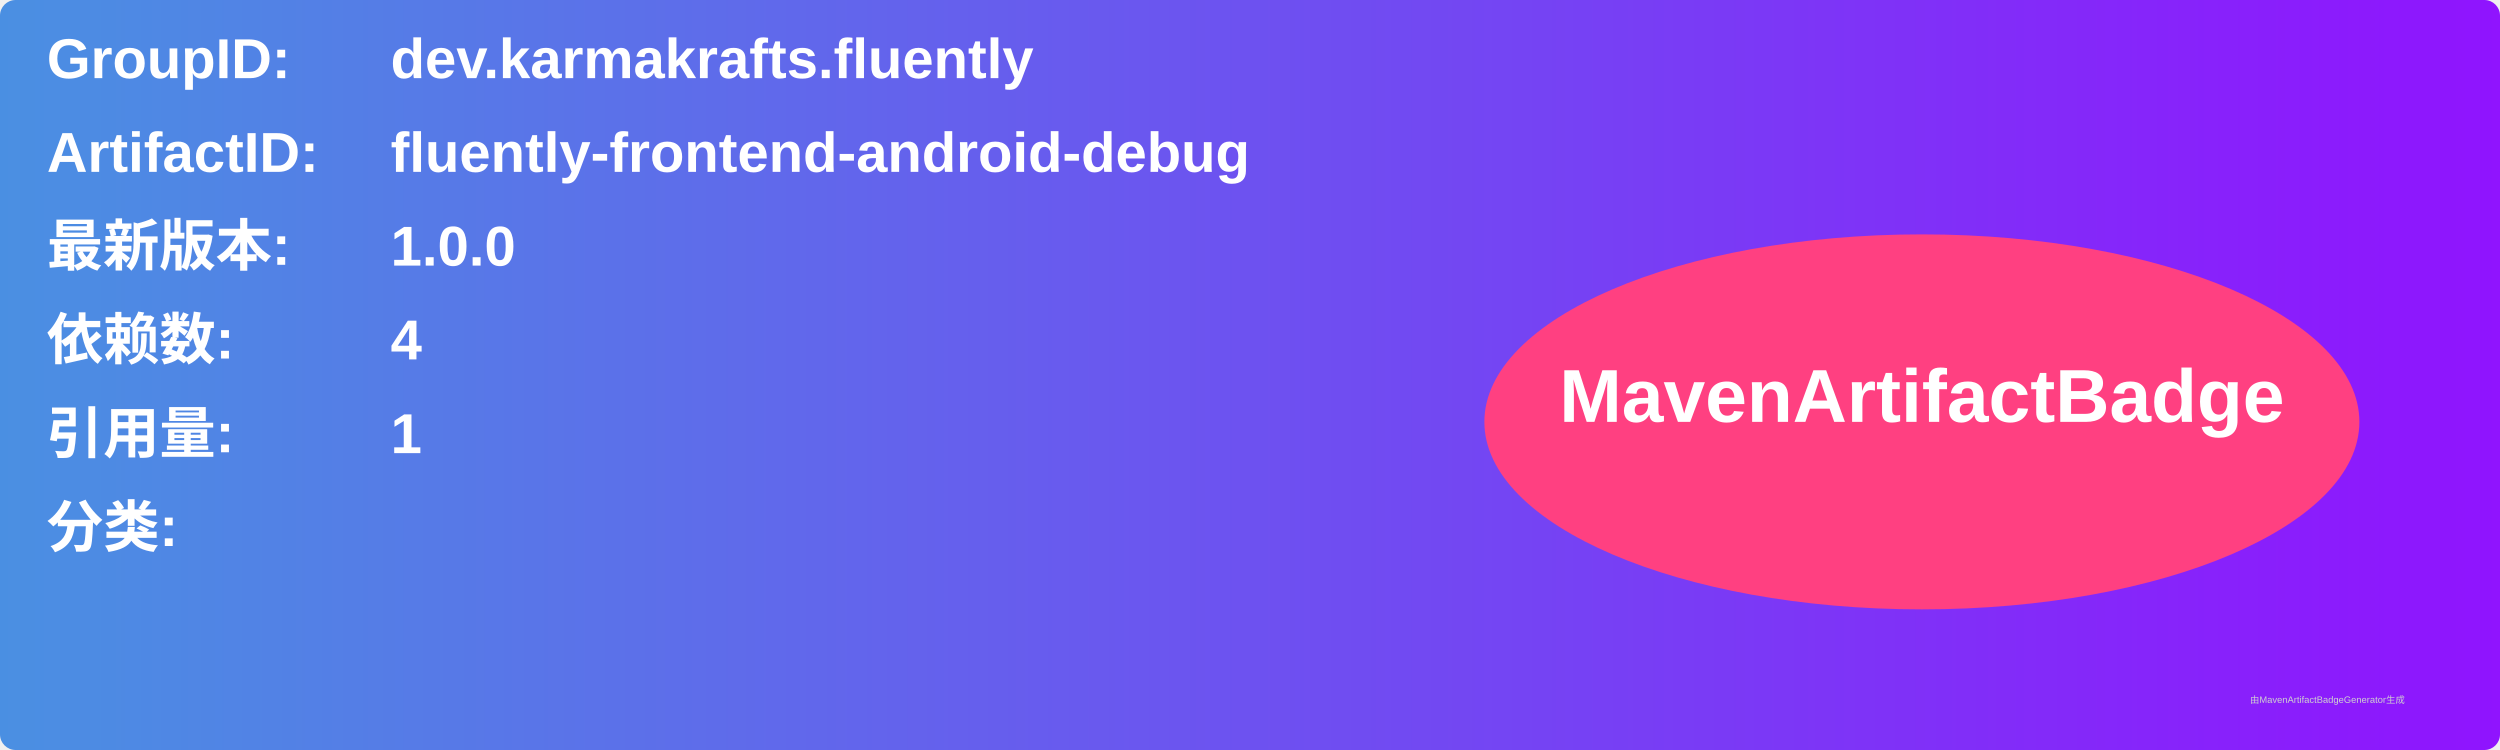
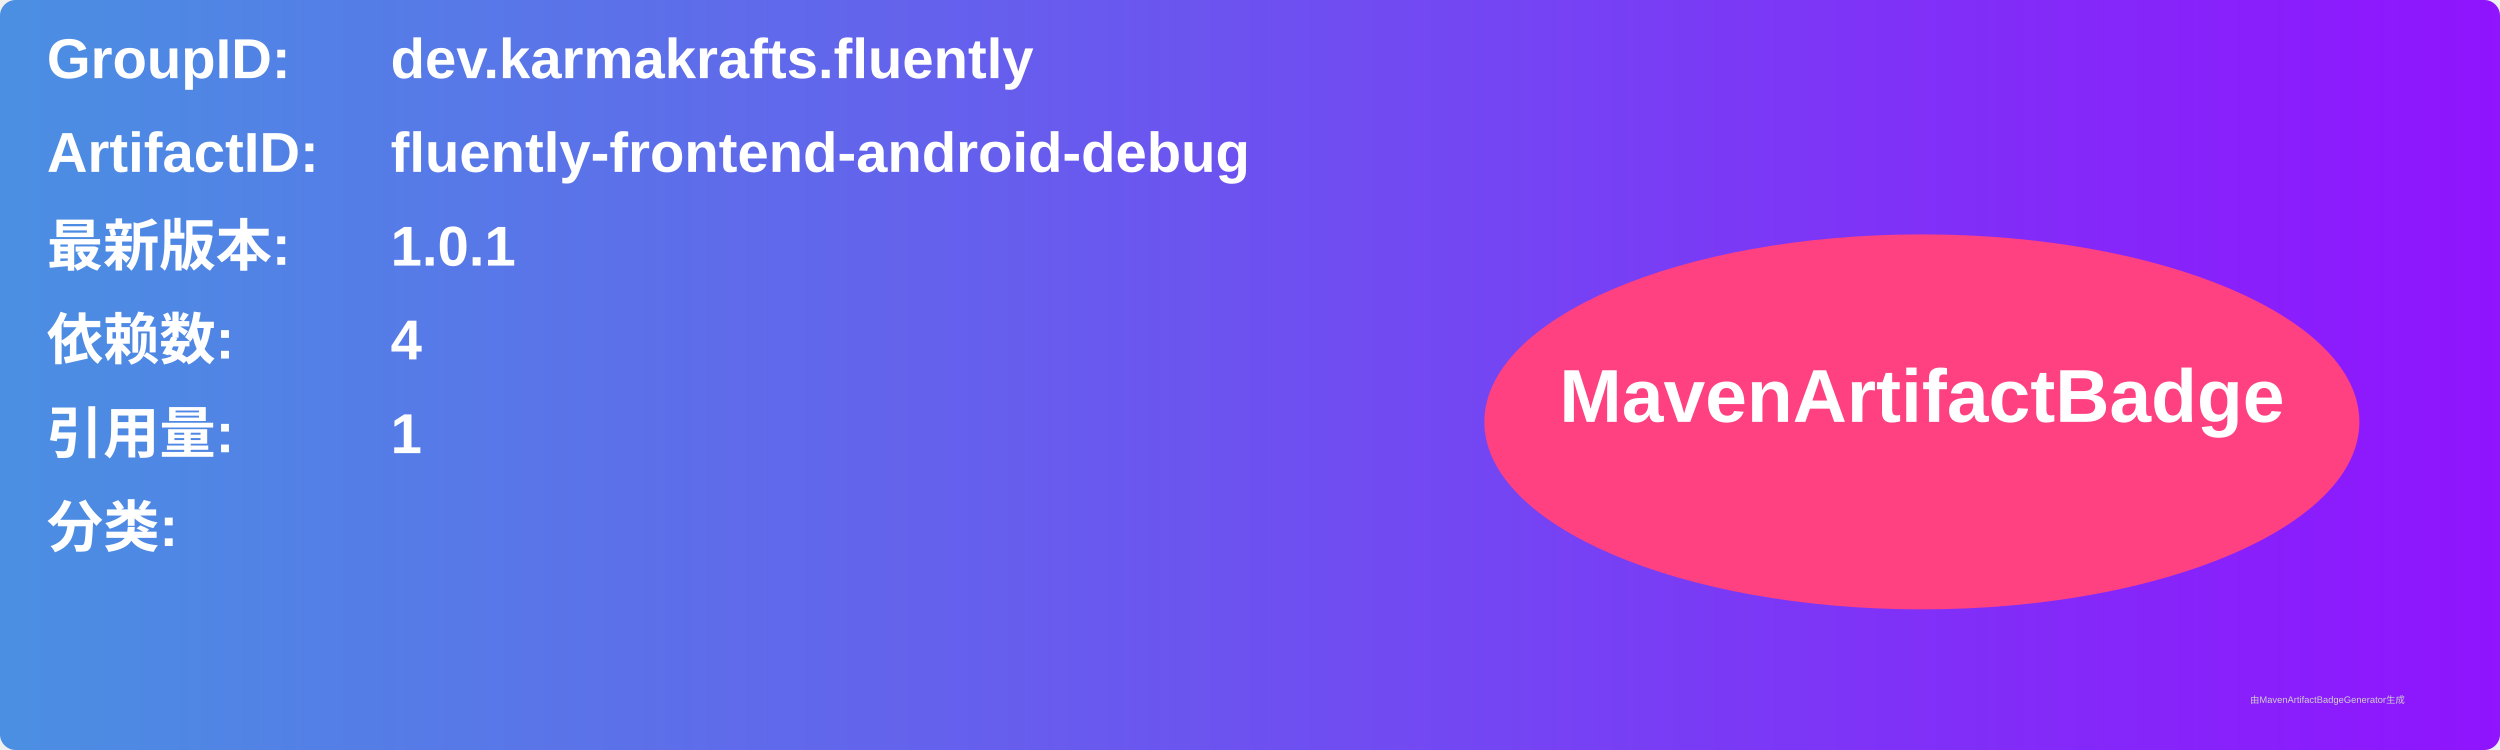
<svg xmlns="http://www.w3.org/2000/svg" width="800" height="240" viewBox="0 0 800 240">
  <linearGradient id="grad" x1="0%" y1="0%" x2="100%" y2="0%">
    <stop offset="0%" stop-color="#4a90e2" />
    <stop offset="100%" stop-color="#9013fe" />
  </linearGradient>
  <rect width="100%" height="100%" rx="5" ry="5" fill="url(#grad)" />
  <g transform="translate(15, 15)">
    <text x="0" y="10" font-family="Arial" font-size="18" fill="white" font-weight="bold" width="260">GroupID:</text>
    <text x="110" y="10" font-family="Arial" font-size="18" fill="white" font-weight="bold" width="460">dev.karmakrafts.fluently</text>
    <text x="0" y="40" font-family="Arial" font-size="18" fill="white" font-weight="bold" width="260">ArtifactID:</text>
    <text x="110" y="40" font-family="Arial" font-size="18" fill="white" font-weight="bold" width="460">fluently-frontend-android-debug</text>
    <text x="0" y="70" font-family="Arial" font-size="18" fill="white" font-weight="bold">最新版本:</text>
    <text x="110" y="70" font-family="Arial" font-size="18" fill="white" font-weight="bold">
-       <tspan font-weight="bold">1.0.0</tspan>
+       <tspan font-weight="bold">1.0.1</tspan>
    </text>
    <text x="0" y="100" font-family="Arial" font-size="18" fill="white" font-weight="bold">依赖数: </text>
    <text x="110" y="100" font-family="Arial" font-size="18" fill="white">
      <tspan font-weight="bold">4</tspan>
    </text>
    <text x="0" y="130" font-family="Arial" font-size="18" fill="white" font-weight="bold">引用量: </text>
    <text x="110" y="130" font-family="Arial" font-size="18" fill="white">
      <tspan font-weight="bold">1</tspan>
    </text>
    <text x="0" y="160" font-family="Arial" font-size="18" fill="white" font-weight="bold">分类:</text>
    <text x="10" y="190" font-family="Arial" font-size="10" fill="white">
      <tspan font-weight="bold" />
    </text>
    <ellipse cx="600" cy="120" rx="140" ry="60" fill="#ff4081" />
    <text x="600" y="120" text-anchor="middle" font-family="Arial" font-size="24" fill="white" font-weight="bold">MavenArtifactBadge</text>
  </g>
  <text x="720" y="225" font-family="Arial" font-size="3" fill="#d0d0d0">由MavenArtifactBadgeGenerator生成</text>
</svg>
